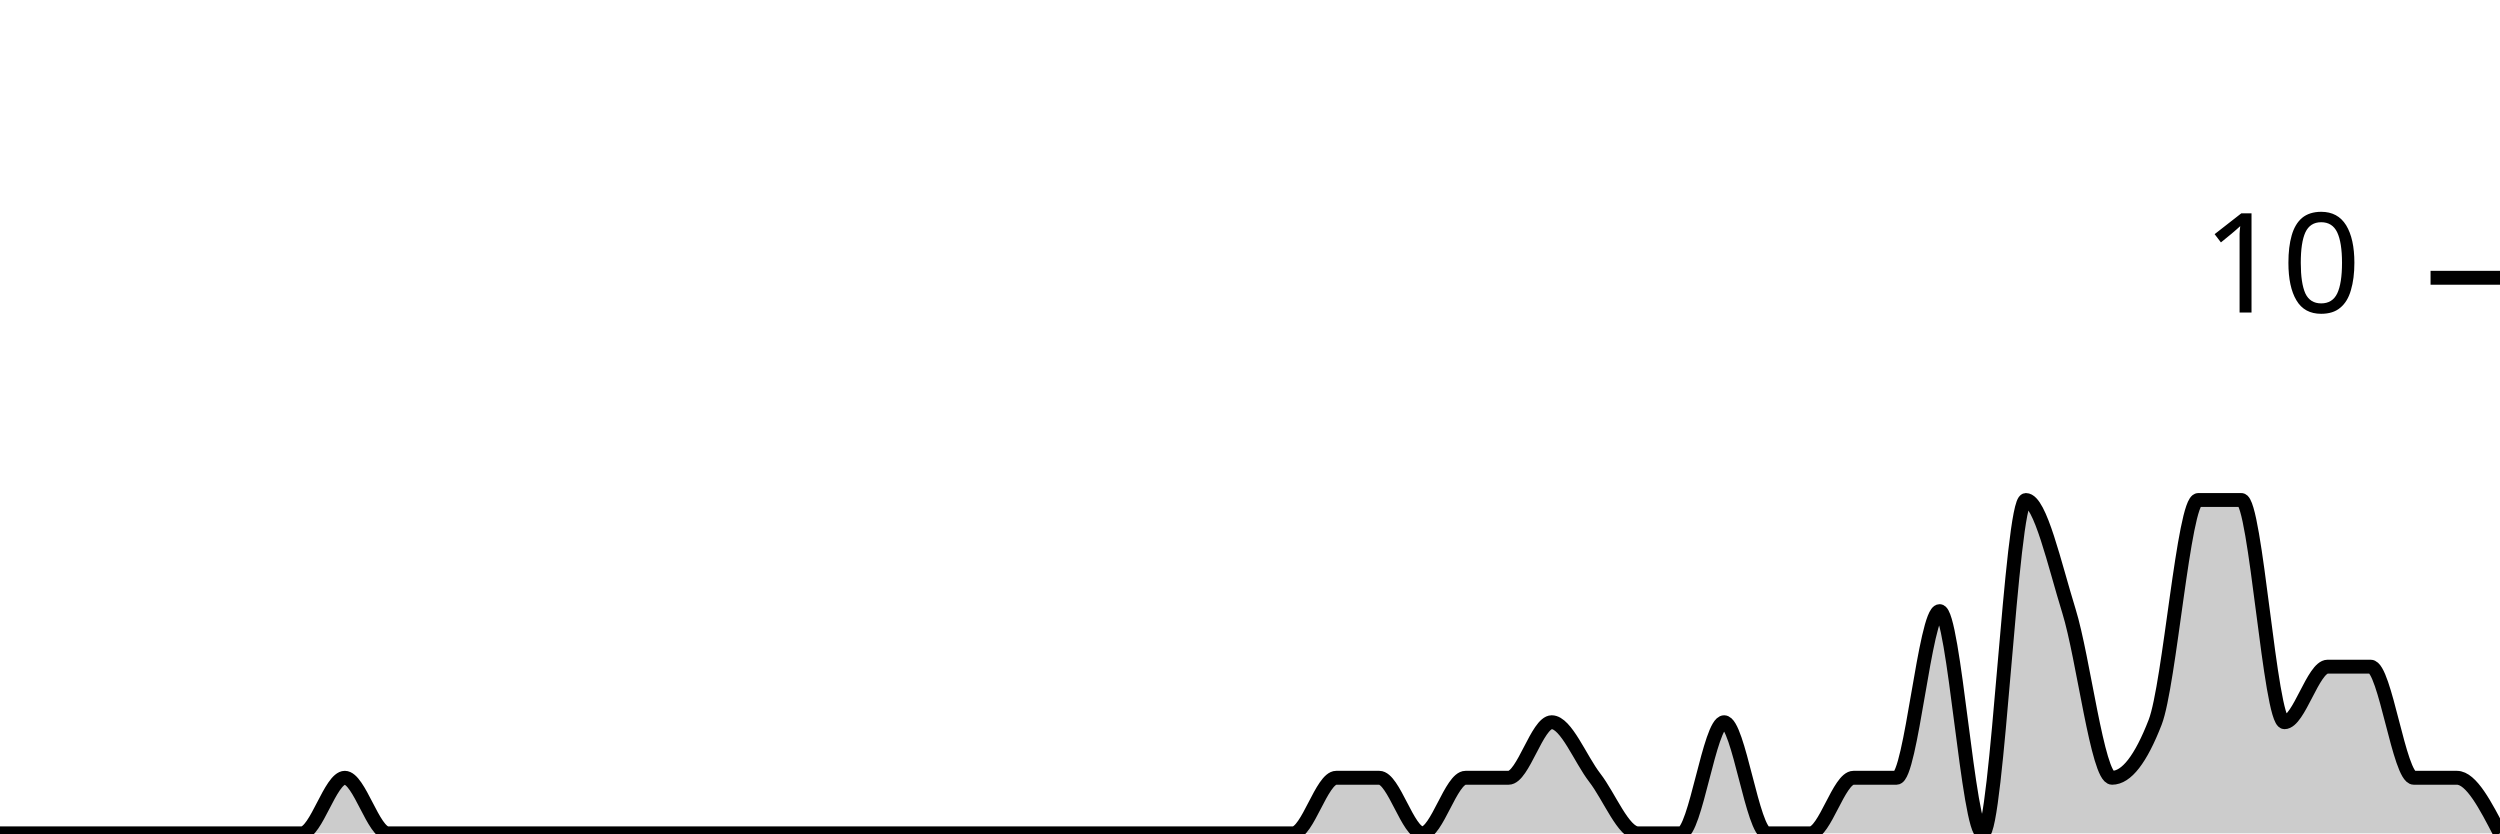
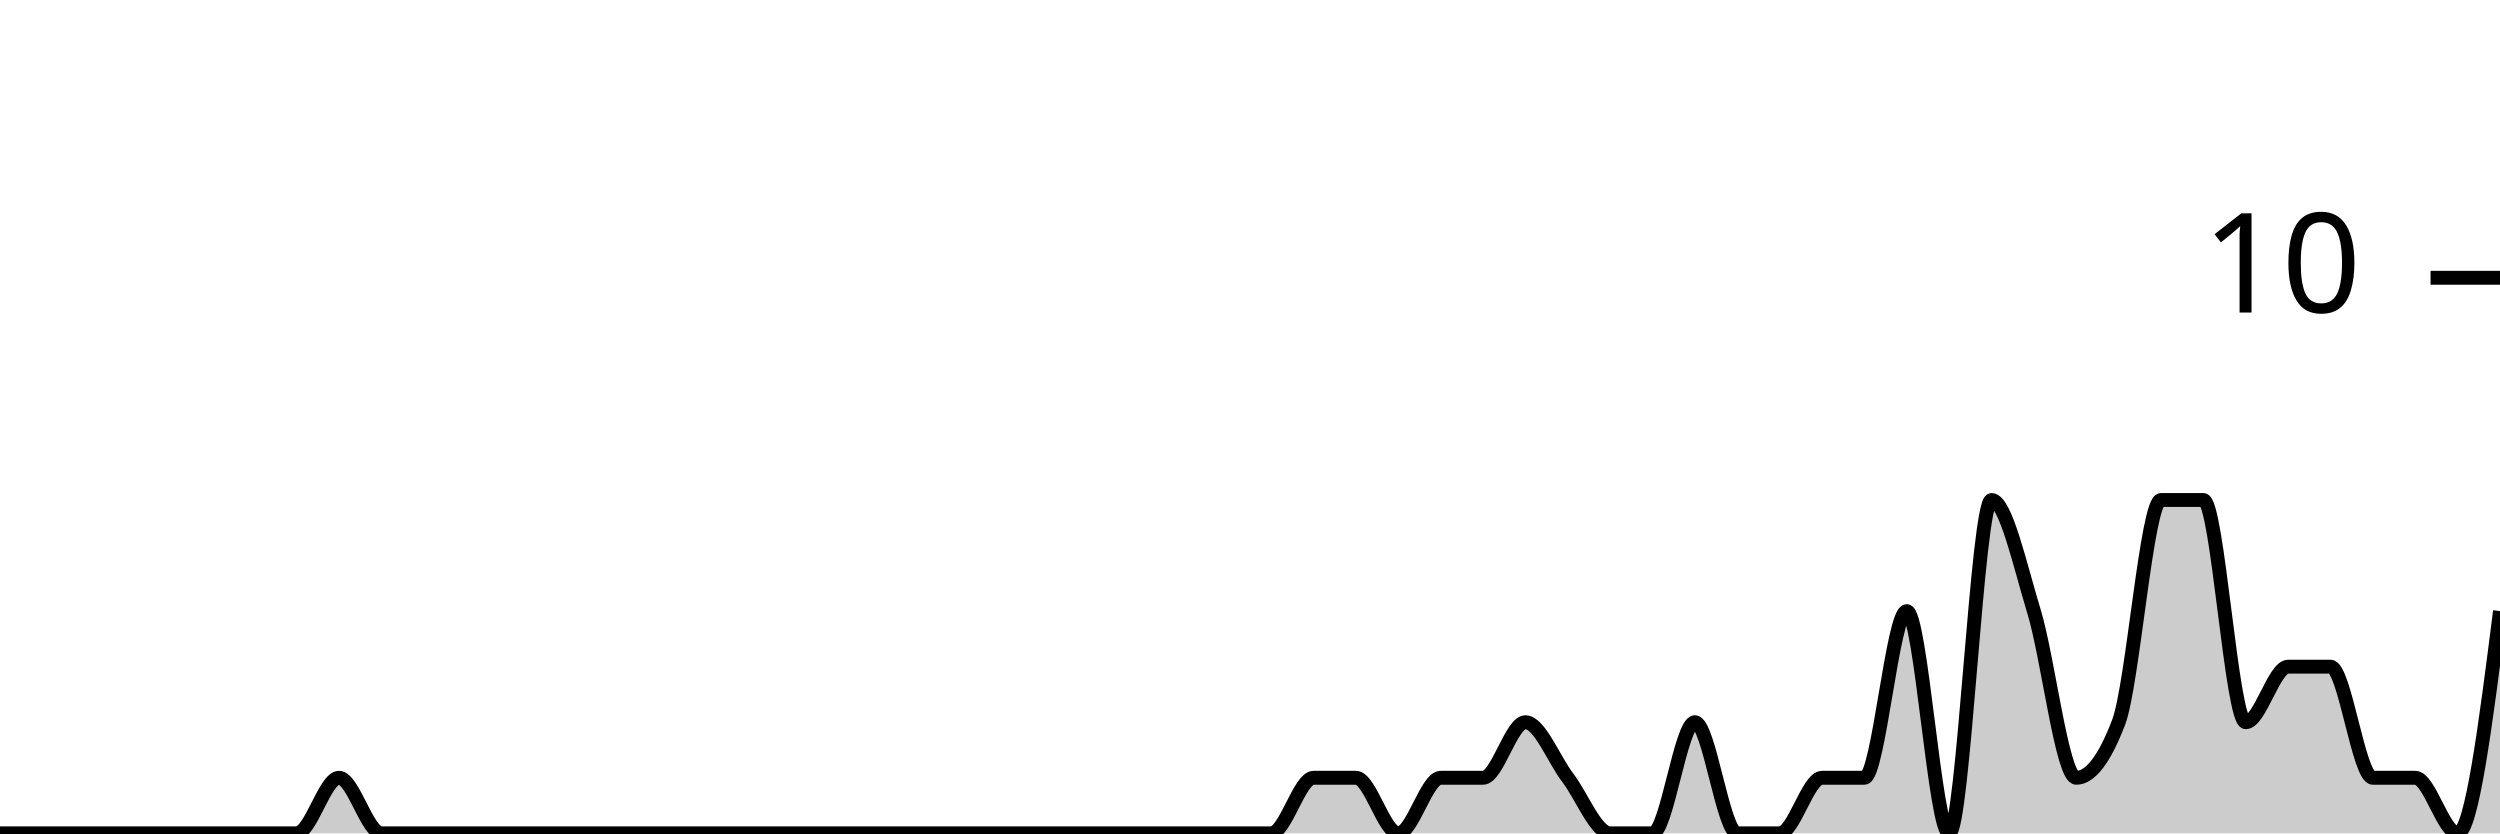
<svg xmlns="http://www.w3.org/2000/svg" viewBox="0 0 180 60">
  <g transform="translate(0,20)">
-     <path class="area" fill="rgba(0, 0, 0, 0.2)" d="M0,40C1.034,40,2.069,40,3.103,40C4.138,40,5.172,40,6.207,40C7.241,40,8.276,40,9.31,40C10.345,40,11.379,40,12.414,40C13.448,40,14.483,40,15.517,40C16.552,40,17.586,40,18.621,40C19.655,40,20.69,40,21.724,40C22.759,40,23.793,36,24.828,36C25.862,36,26.897,40,27.931,40C28.966,40,30,40,31.034,40C32.069,40,33.103,40,34.138,40C35.172,40,36.207,40,37.241,40C38.276,40,39.31,40,40.345,40C41.379,40,42.414,40,43.448,40C44.483,40,45.517,40,46.552,40C47.586,40,48.621,40,49.655,40C50.69,40,51.724,40,52.759,40C53.793,40,54.828,40,55.862,40C56.897,40,57.931,40,58.966,40C60,40,61.034,40,62.069,40C63.103,40,64.138,40,65.172,40C66.207,40,67.241,40,68.276,40C69.31,40,70.345,40,71.379,40C72.414,40,73.448,40,74.483,40C75.517,40,76.552,40,77.586,40C78.621,40,79.655,40,80.69,40C81.724,40,82.759,40,83.793,40C84.828,40,85.862,40,86.897,40C87.931,40,88.966,40,90,40C91.034,40,92.069,40,93.103,40C94.138,40,95.172,36,96.207,36C97.241,36,98.276,36,99.31,36C100.345,36,101.379,40,102.414,40C103.448,40,104.483,36,105.517,36C106.552,36,107.586,36,108.621,36C109.655,36,110.69,32,111.724,32C112.759,32,113.793,34.667,114.828,36C115.862,37.333,116.897,40,117.931,40C118.966,40,120,40,121.034,40C122.069,40,123.103,32,124.138,32C125.172,32,126.207,40,127.241,40C128.276,40,129.31,40,130.345,40C131.379,40,132.414,36,133.448,36C134.483,36,135.517,36,136.552,36C137.586,36,138.621,24,139.655,24C140.69,24,141.724,40,142.759,40C143.793,40,144.828,16,145.862,16C146.897,16,147.931,20.667,148.966,24C150,27.333,151.034,36,152.069,36C153.103,36,154.138,34.667,155.172,32C156.207,29.333,157.241,16,158.276,16C159.31,16,160.345,16,161.379,16C162.414,16,163.448,32,164.483,32C165.517,32,166.552,28,167.586,28C168.621,28,169.655,28,170.69,28C171.724,28,172.759,36,173.793,36C174.828,36,175.862,36,176.897,36C177.931,36,178.966,38,180,40L180,40C178.966,40,177.931,40,176.897,40C175.862,40,174.828,40,173.793,40C172.759,40,171.724,40,170.69,40C169.655,40,168.621,40,167.586,40C166.552,40,165.517,40,164.483,40C163.448,40,162.414,40,161.379,40C160.345,40,159.31,40,158.276,40C157.241,40,156.207,40,155.172,40C154.138,40,153.103,40,152.069,40C151.034,40,150,40,148.966,40C147.931,40,146.897,40,145.862,40C144.828,40,143.793,40,142.759,40C141.724,40,140.69,40,139.655,40C138.621,40,137.586,40,136.552,40C135.517,40,134.483,40,133.448,40C132.414,40,131.379,40,130.345,40C129.31,40,128.276,40,127.241,40C126.207,40,125.172,40,124.138,40C123.103,40,122.069,40,121.034,40C120,40,118.966,40,117.931,40C116.897,40,115.862,40,114.828,40C113.793,40,112.759,40,111.724,40C110.69,40,109.655,40,108.621,40C107.586,40,106.552,40,105.517,40C104.483,40,103.448,40,102.414,40C101.379,40,100.345,40,99.31,40C98.276,40,97.241,40,96.207,40C95.172,40,94.138,40,93.103,40C92.069,40,91.034,40,90,40C88.966,40,87.931,40,86.897,40C85.862,40,84.828,40,83.793,40C82.759,40,81.724,40,80.69,40C79.655,40,78.621,40,77.586,40C76.552,40,75.517,40,74.483,40C73.448,40,72.414,40,71.379,40C70.345,40,69.31,40,68.276,40C67.241,40,66.207,40,65.172,40C64.138,40,63.103,40,62.069,40C61.034,40,60,40,58.966,40C57.931,40,56.897,40,55.862,40C54.828,40,53.793,40,52.759,40C51.724,40,50.69,40,49.655,40C48.621,40,47.586,40,46.552,40C45.517,40,44.483,40,43.448,40C42.414,40,41.379,40,40.345,40C39.31,40,38.276,40,37.241,40C36.207,40,35.172,40,34.138,40C33.103,40,32.069,40,31.034,40C30,40,28.966,40,27.931,40C26.897,40,25.862,40,24.828,40C23.793,40,22.759,40,21.724,40C20.69,40,19.655,40,18.621,40C17.586,40,16.552,40,15.517,40C14.483,40,13.448,40,12.414,40C11.379,40,10.345,40,9.31,40C8.276,40,7.241,40,6.207,40C5.172,40,4.138,40,3.103,40C2.069,40,1.034,40,0,40Z" />
-     <path class="line" stroke="black" fill="none" d="M0,40C1.034,40,2.069,40,3.103,40C4.138,40,5.172,40,6.207,40C7.241,40,8.276,40,9.31,40C10.345,40,11.379,40,12.414,40C13.448,40,14.483,40,15.517,40C16.552,40,17.586,40,18.621,40C19.655,40,20.69,40,21.724,40C22.759,40,23.793,36,24.828,36C25.862,36,26.897,40,27.931,40C28.966,40,30,40,31.034,40C32.069,40,33.103,40,34.138,40C35.172,40,36.207,40,37.241,40C38.276,40,39.31,40,40.345,40C41.379,40,42.414,40,43.448,40C44.483,40,45.517,40,46.552,40C47.586,40,48.621,40,49.655,40C50.69,40,51.724,40,52.759,40C53.793,40,54.828,40,55.862,40C56.897,40,57.931,40,58.966,40C60,40,61.034,40,62.069,40C63.103,40,64.138,40,65.172,40C66.207,40,67.241,40,68.276,40C69.31,40,70.345,40,71.379,40C72.414,40,73.448,40,74.483,40C75.517,40,76.552,40,77.586,40C78.621,40,79.655,40,80.69,40C81.724,40,82.759,40,83.793,40C84.828,40,85.862,40,86.897,40C87.931,40,88.966,40,90,40C91.034,40,92.069,40,93.103,40C94.138,40,95.172,36,96.207,36C97.241,36,98.276,36,99.31,36C100.345,36,101.379,40,102.414,40C103.448,40,104.483,36,105.517,36C106.552,36,107.586,36,108.621,36C109.655,36,110.69,32,111.724,32C112.759,32,113.793,34.667,114.828,36C115.862,37.333,116.897,40,117.931,40C118.966,40,120,40,121.034,40C122.069,40,123.103,32,124.138,32C125.172,32,126.207,40,127.241,40C128.276,40,129.31,40,130.345,40C131.379,40,132.414,36,133.448,36C134.483,36,135.517,36,136.552,36C137.586,36,138.621,24,139.655,24C140.69,24,141.724,40,142.759,40C143.793,40,144.828,16,145.862,16C146.897,16,147.931,20.667,148.966,24C150,27.333,151.034,36,152.069,36C153.103,36,154.138,34.667,155.172,32C156.207,29.333,157.241,16,158.276,16C159.31,16,160.345,16,161.379,16C162.414,16,163.448,32,164.483,32C165.517,32,166.552,28,167.586,28C168.621,28,169.655,28,170.69,28C171.724,28,172.759,36,173.793,36C174.828,36,175.862,36,176.897,36C177.931,36,178.966,38,180,40" />
+     <path class="area" fill="rgba(0, 0, 0, 0.2)" d="M0,40C1.017,40,2.034,40,3.051,40C4.068,40,5.085,40,6.102,40C7.119,40,8.136,40,9.153,40C10.169,40,11.186,40,12.203,40C13.22,40,14.237,40,15.254,40C16.271,40,17.288,40,18.305,40C19.322,40,20.339,40,21.356,40C22.373,40,23.39,36,24.407,36C25.424,36,26.441,40,27.458,40C28.475,40,29.492,40,30.508,40C31.525,40,32.542,40,33.559,40C34.576,40,35.593,40,36.61,40C37.627,40,38.644,40,39.661,40C40.678,40,41.695,40,42.712,40C43.729,40,44.746,40,45.763,40C46.78,40,47.797,40,48.814,40C49.831,40,50.847,40,51.864,40C52.881,40,53.898,40,54.915,40C55.932,40,56.949,40,57.966,40C58.983,40,60,40,61.017,40C62.034,40,63.051,40,64.068,40C65.085,40,66.102,40,67.119,40C68.136,40,69.153,40,70.169,40C71.186,40,72.203,40,73.22,40C74.237,40,75.254,40,76.271,40C77.288,40,78.305,40,79.322,40C80.339,40,81.356,40,82.373,40C83.39,40,84.407,40,85.424,40C86.441,40,87.458,40,88.475,40C89.492,40,90.508,40,91.525,40C92.542,40,93.559,36,94.576,36C95.593,36,96.61,36,97.627,36C98.644,36,99.661,40,100.678,40C101.695,40,102.712,36,103.729,36C104.746,36,105.763,36,106.78,36C107.797,36,108.814,32,109.831,32C110.847,32,111.864,34.667,112.881,36C113.898,37.333,114.915,40,115.932,40C116.949,40,117.966,40,118.983,40C120,40,121.017,32,122.034,32C123.051,32,124.068,40,125.085,40C126.102,40,127.119,40,128.136,40C129.153,40,130.169,36,131.186,36C132.203,36,133.22,36,134.237,36C135.254,36,136.271,24,137.288,24C138.305,24,139.322,40,140.339,40C141.356,40,142.373,16,143.39,16C144.407,16,145.424,20.667,146.441,24C147.458,27.333,148.475,36,149.492,36C150.508,36,151.525,34.667,152.542,32C153.559,29.333,154.576,16,155.593,16C156.61,16,157.627,16,158.644,16C159.661,16,160.678,32,161.695,32C162.712,32,163.729,28,164.746,28C165.763,28,166.78,28,167.797,28C168.814,28,169.831,36,170.847,36C171.864,36,172.881,36,173.898,36C174.915,36,175.932,40,176.949,40C177.966,40,178.983,32,180,24L180,40C178.983,40,177.966,40,176.949,40C175.932,40,174.915,40,173.898,40C172.881,40,171.864,40,170.847,40C169.831,40,168.814,40,167.797,40C166.78,40,165.763,40,164.746,40C163.729,40,162.712,40,161.695,40C160.678,40,159.661,40,158.644,40C157.627,40,156.61,40,155.593,40C154.576,40,153.559,40,152.542,40C151.525,40,150.508,40,149.492,40C148.475,40,147.458,40,146.441,40C145.424,40,144.407,40,143.39,40C142.373,40,141.356,40,140.339,40C139.322,40,138.305,40,137.288,40C136.271,40,135.254,40,134.237,40C133.22,40,132.203,40,131.186,40C130.169,40,129.153,40,128.136,40C127.119,40,126.102,40,125.085,40C124.068,40,123.051,40,122.034,40C121.017,40,120,40,118.983,40C117.966,40,116.949,40,115.932,40C114.915,40,113.898,40,112.881,40C111.864,40,110.847,40,109.831,40C108.814,40,107.797,40,106.78,40C105.763,40,104.746,40,103.729,40C102.712,40,101.695,40,100.678,40C99.661,40,98.644,40,97.627,40C96.61,40,95.593,40,94.576,40C93.559,40,92.542,40,91.525,40C90.508,40,89.492,40,88.475,40C87.458,40,86.441,40,85.424,40C84.407,40,83.39,40,82.373,40C81.356,40,80.339,40,79.322,40C78.305,40,77.288,40,76.271,40C75.254,40,74.237,40,73.22,40C72.203,40,71.186,40,70.169,40C69.153,40,68.136,40,67.119,40C66.102,40,65.085,40,64.068,40C63.051,40,62.034,40,61.017,40C60,40,58.983,40,57.966,40C56.949,40,55.932,40,54.915,40C53.898,40,52.881,40,51.864,40C50.847,40,49.831,40,48.814,40C47.797,40,46.78,40,45.763,40C44.746,40,43.729,40,42.712,40C41.695,40,40.678,40,39.661,40C38.644,40,37.627,40,36.61,40C35.593,40,34.576,40,33.559,40C32.542,40,31.525,40,30.508,40C29.492,40,28.475,40,27.458,40C26.441,40,25.424,40,24.407,40C23.39,40,22.373,40,21.356,40C20.339,40,19.322,40,18.305,40C17.288,40,16.271,40,15.254,40C14.237,40,13.22,40,12.203,40C11.186,40,10.169,40,9.153,40C8.136,40,7.119,40,6.102,40C5.085,40,4.068,40,3.051,40C2.034,40,1.017,40,0,40Z" />
+     <path class="line" stroke="black" fill="none" d="M0,40C1.017,40,2.034,40,3.051,40C4.068,40,5.085,40,6.102,40C7.119,40,8.136,40,9.153,40C10.169,40,11.186,40,12.203,40C13.22,40,14.237,40,15.254,40C16.271,40,17.288,40,18.305,40C19.322,40,20.339,40,21.356,40C22.373,40,23.39,36,24.407,36C25.424,36,26.441,40,27.458,40C28.475,40,29.492,40,30.508,40C31.525,40,32.542,40,33.559,40C34.576,40,35.593,40,36.61,40C37.627,40,38.644,40,39.661,40C40.678,40,41.695,40,42.712,40C43.729,40,44.746,40,45.763,40C46.78,40,47.797,40,48.814,40C49.831,40,50.847,40,51.864,40C52.881,40,53.898,40,54.915,40C55.932,40,56.949,40,57.966,40C58.983,40,60,40,61.017,40C62.034,40,63.051,40,64.068,40C65.085,40,66.102,40,67.119,40C68.136,40,69.153,40,70.169,40C71.186,40,72.203,40,73.22,40C74.237,40,75.254,40,76.271,40C77.288,40,78.305,40,79.322,40C80.339,40,81.356,40,82.373,40C83.39,40,84.407,40,85.424,40C86.441,40,87.458,40,88.475,40C89.492,40,90.508,40,91.525,40C92.542,40,93.559,36,94.576,36C95.593,36,96.61,36,97.627,36C98.644,36,99.661,40,100.678,40C101.695,40,102.712,36,103.729,36C104.746,36,105.763,36,106.78,36C107.797,36,108.814,32,109.831,32C110.847,32,111.864,34.667,112.881,36C113.898,37.333,114.915,40,115.932,40C116.949,40,117.966,40,118.983,40C120,40,121.017,32,122.034,32C123.051,32,124.068,40,125.085,40C126.102,40,127.119,40,128.136,40C129.153,40,130.169,36,131.186,36C132.203,36,133.22,36,134.237,36C135.254,36,136.271,24,137.288,24C138.305,24,139.322,40,140.339,40C141.356,40,142.373,16,143.39,16C144.407,16,145.424,20.667,146.441,24C147.458,27.333,148.475,36,149.492,36C150.508,36,151.525,34.667,152.542,32C153.559,29.333,154.576,16,155.593,16C156.61,16,157.627,16,158.644,16C159.661,16,160.678,32,161.695,32C162.712,32,163.729,28,164.746,28C165.763,28,166.78,28,167.797,28C168.814,28,169.831,36,170.847,36C171.864,36,172.881,36,173.898,36C174.915,36,175.932,40,176.949,40C177.966,40,178.983,32,180,24" />
    <path class="axis-ceiling" stroke-width="1" stroke="black" fill="none" d="M175,0L180,0" />
    <text class="axis-ceiling-label" font-family="sans-serif" text-anchor="end" font-size="10px" x="170" y="2.5">10</text>
  </g>
</svg>
